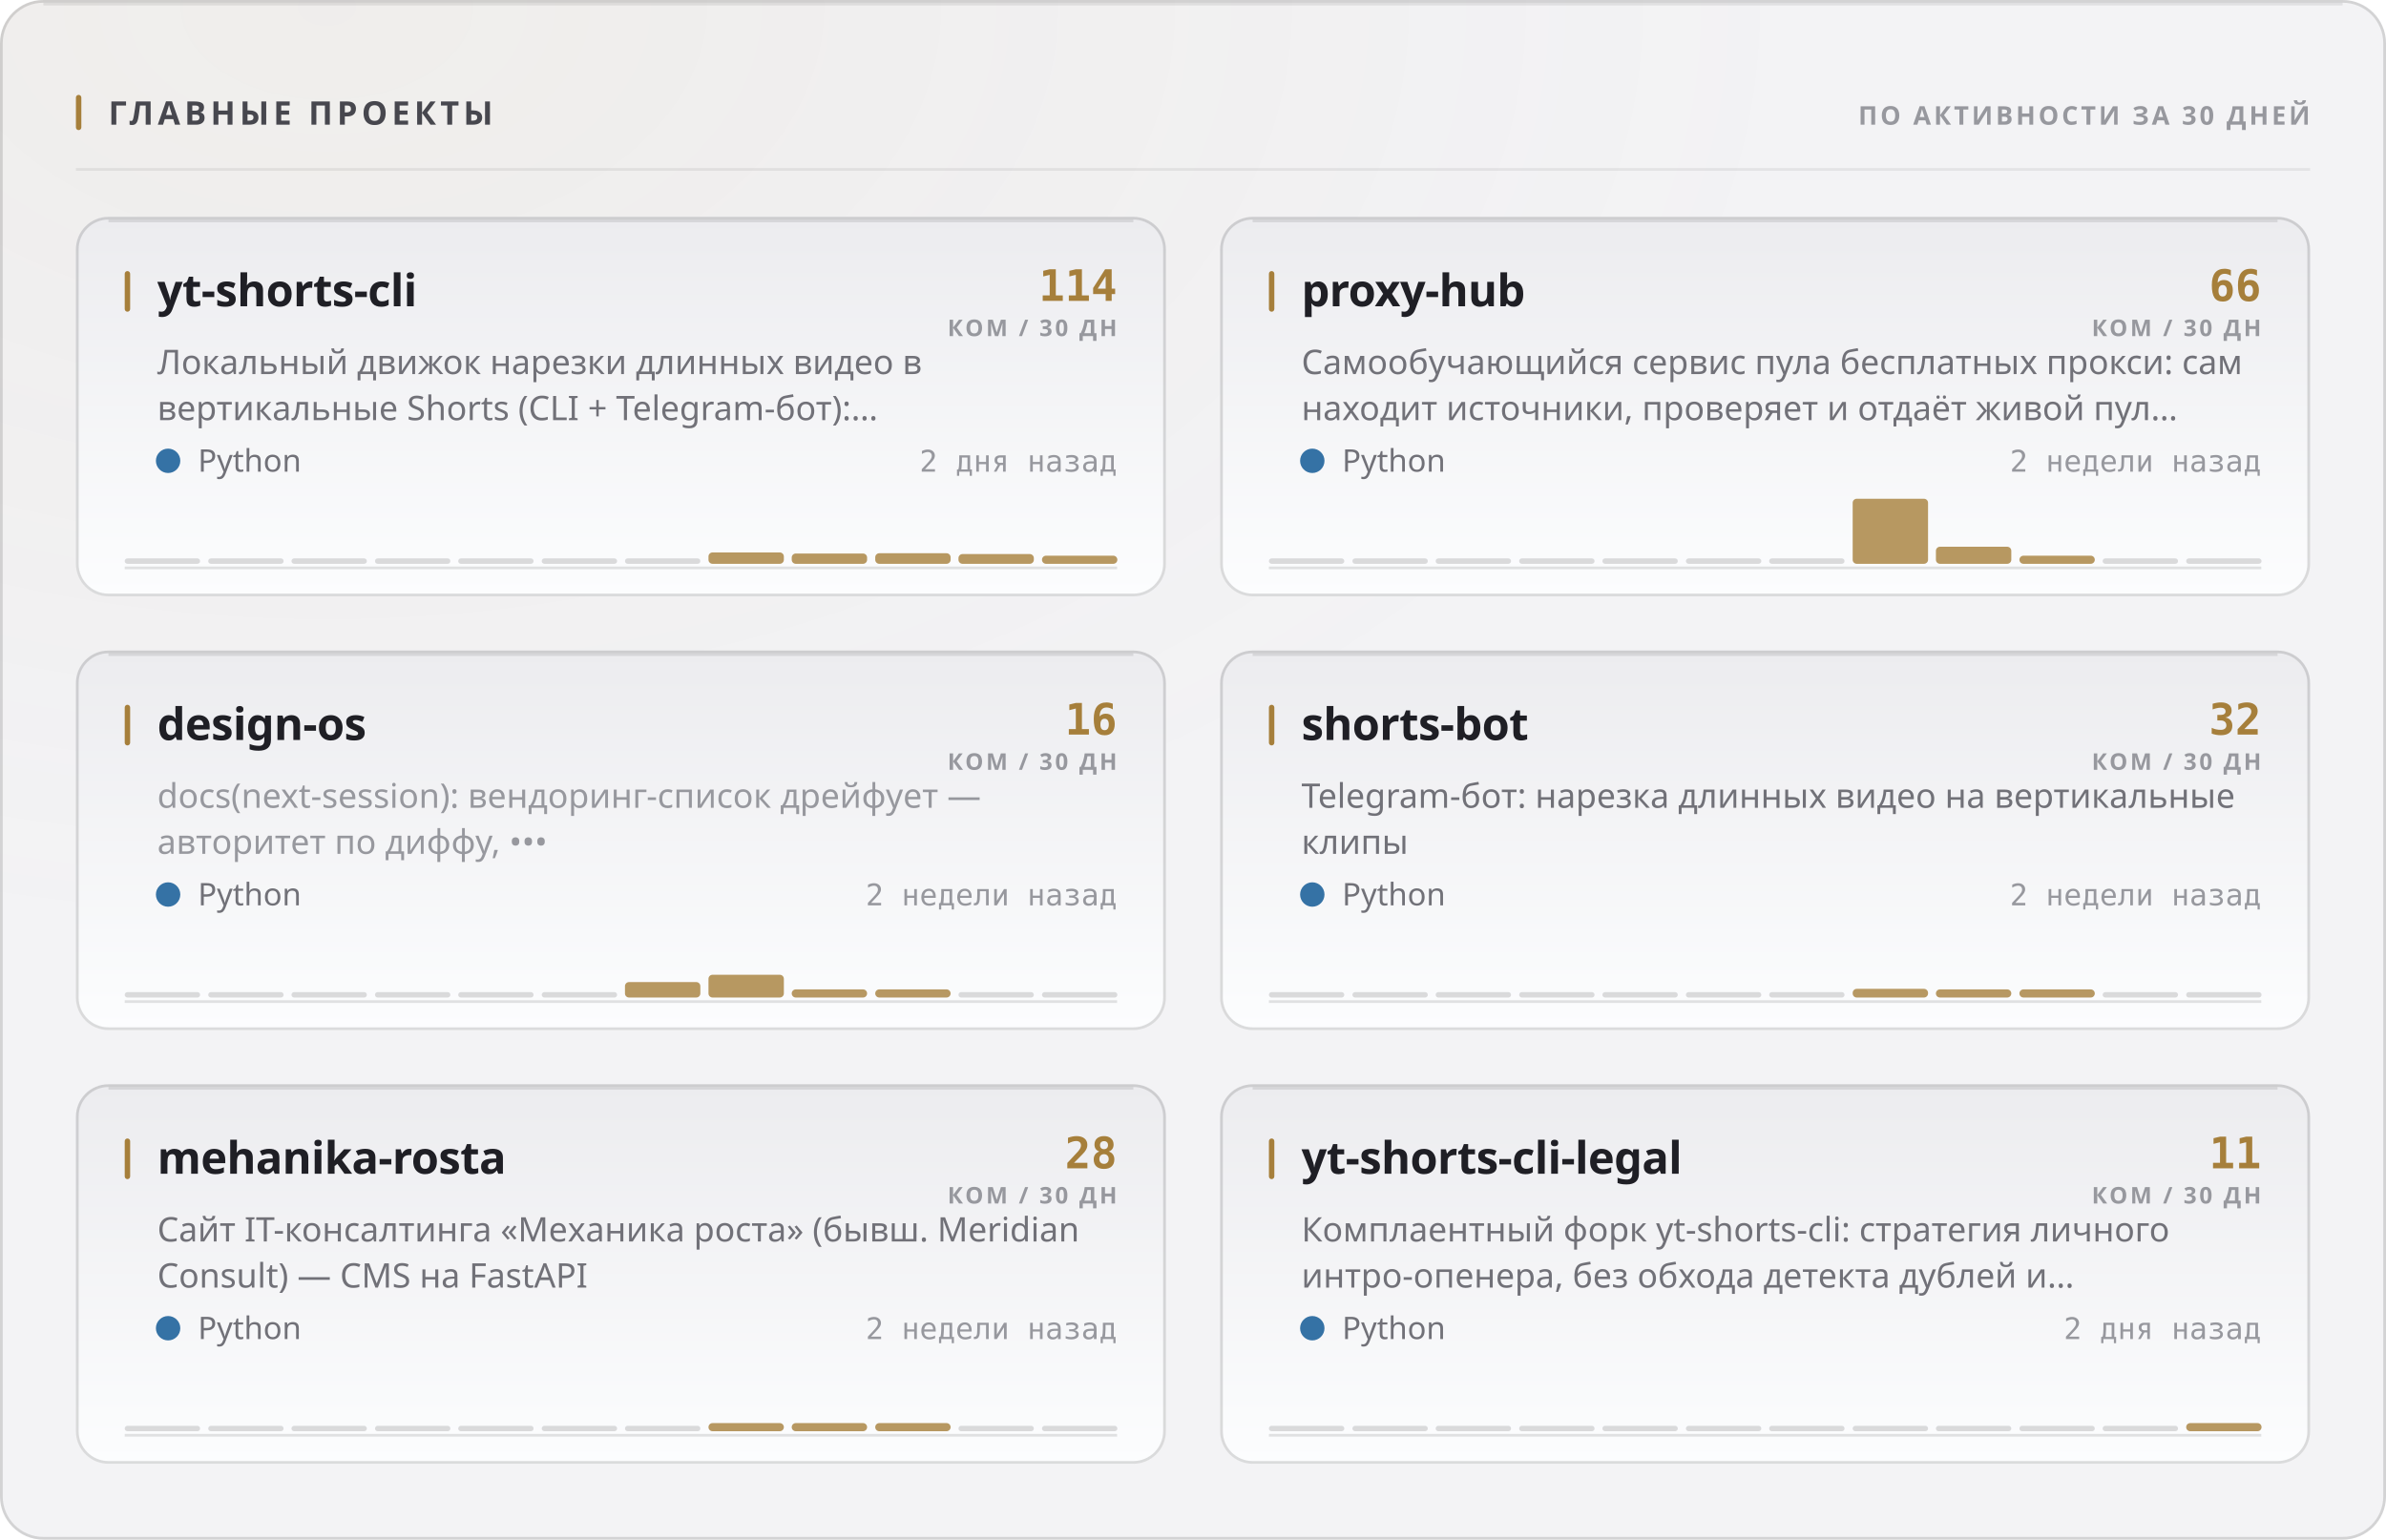
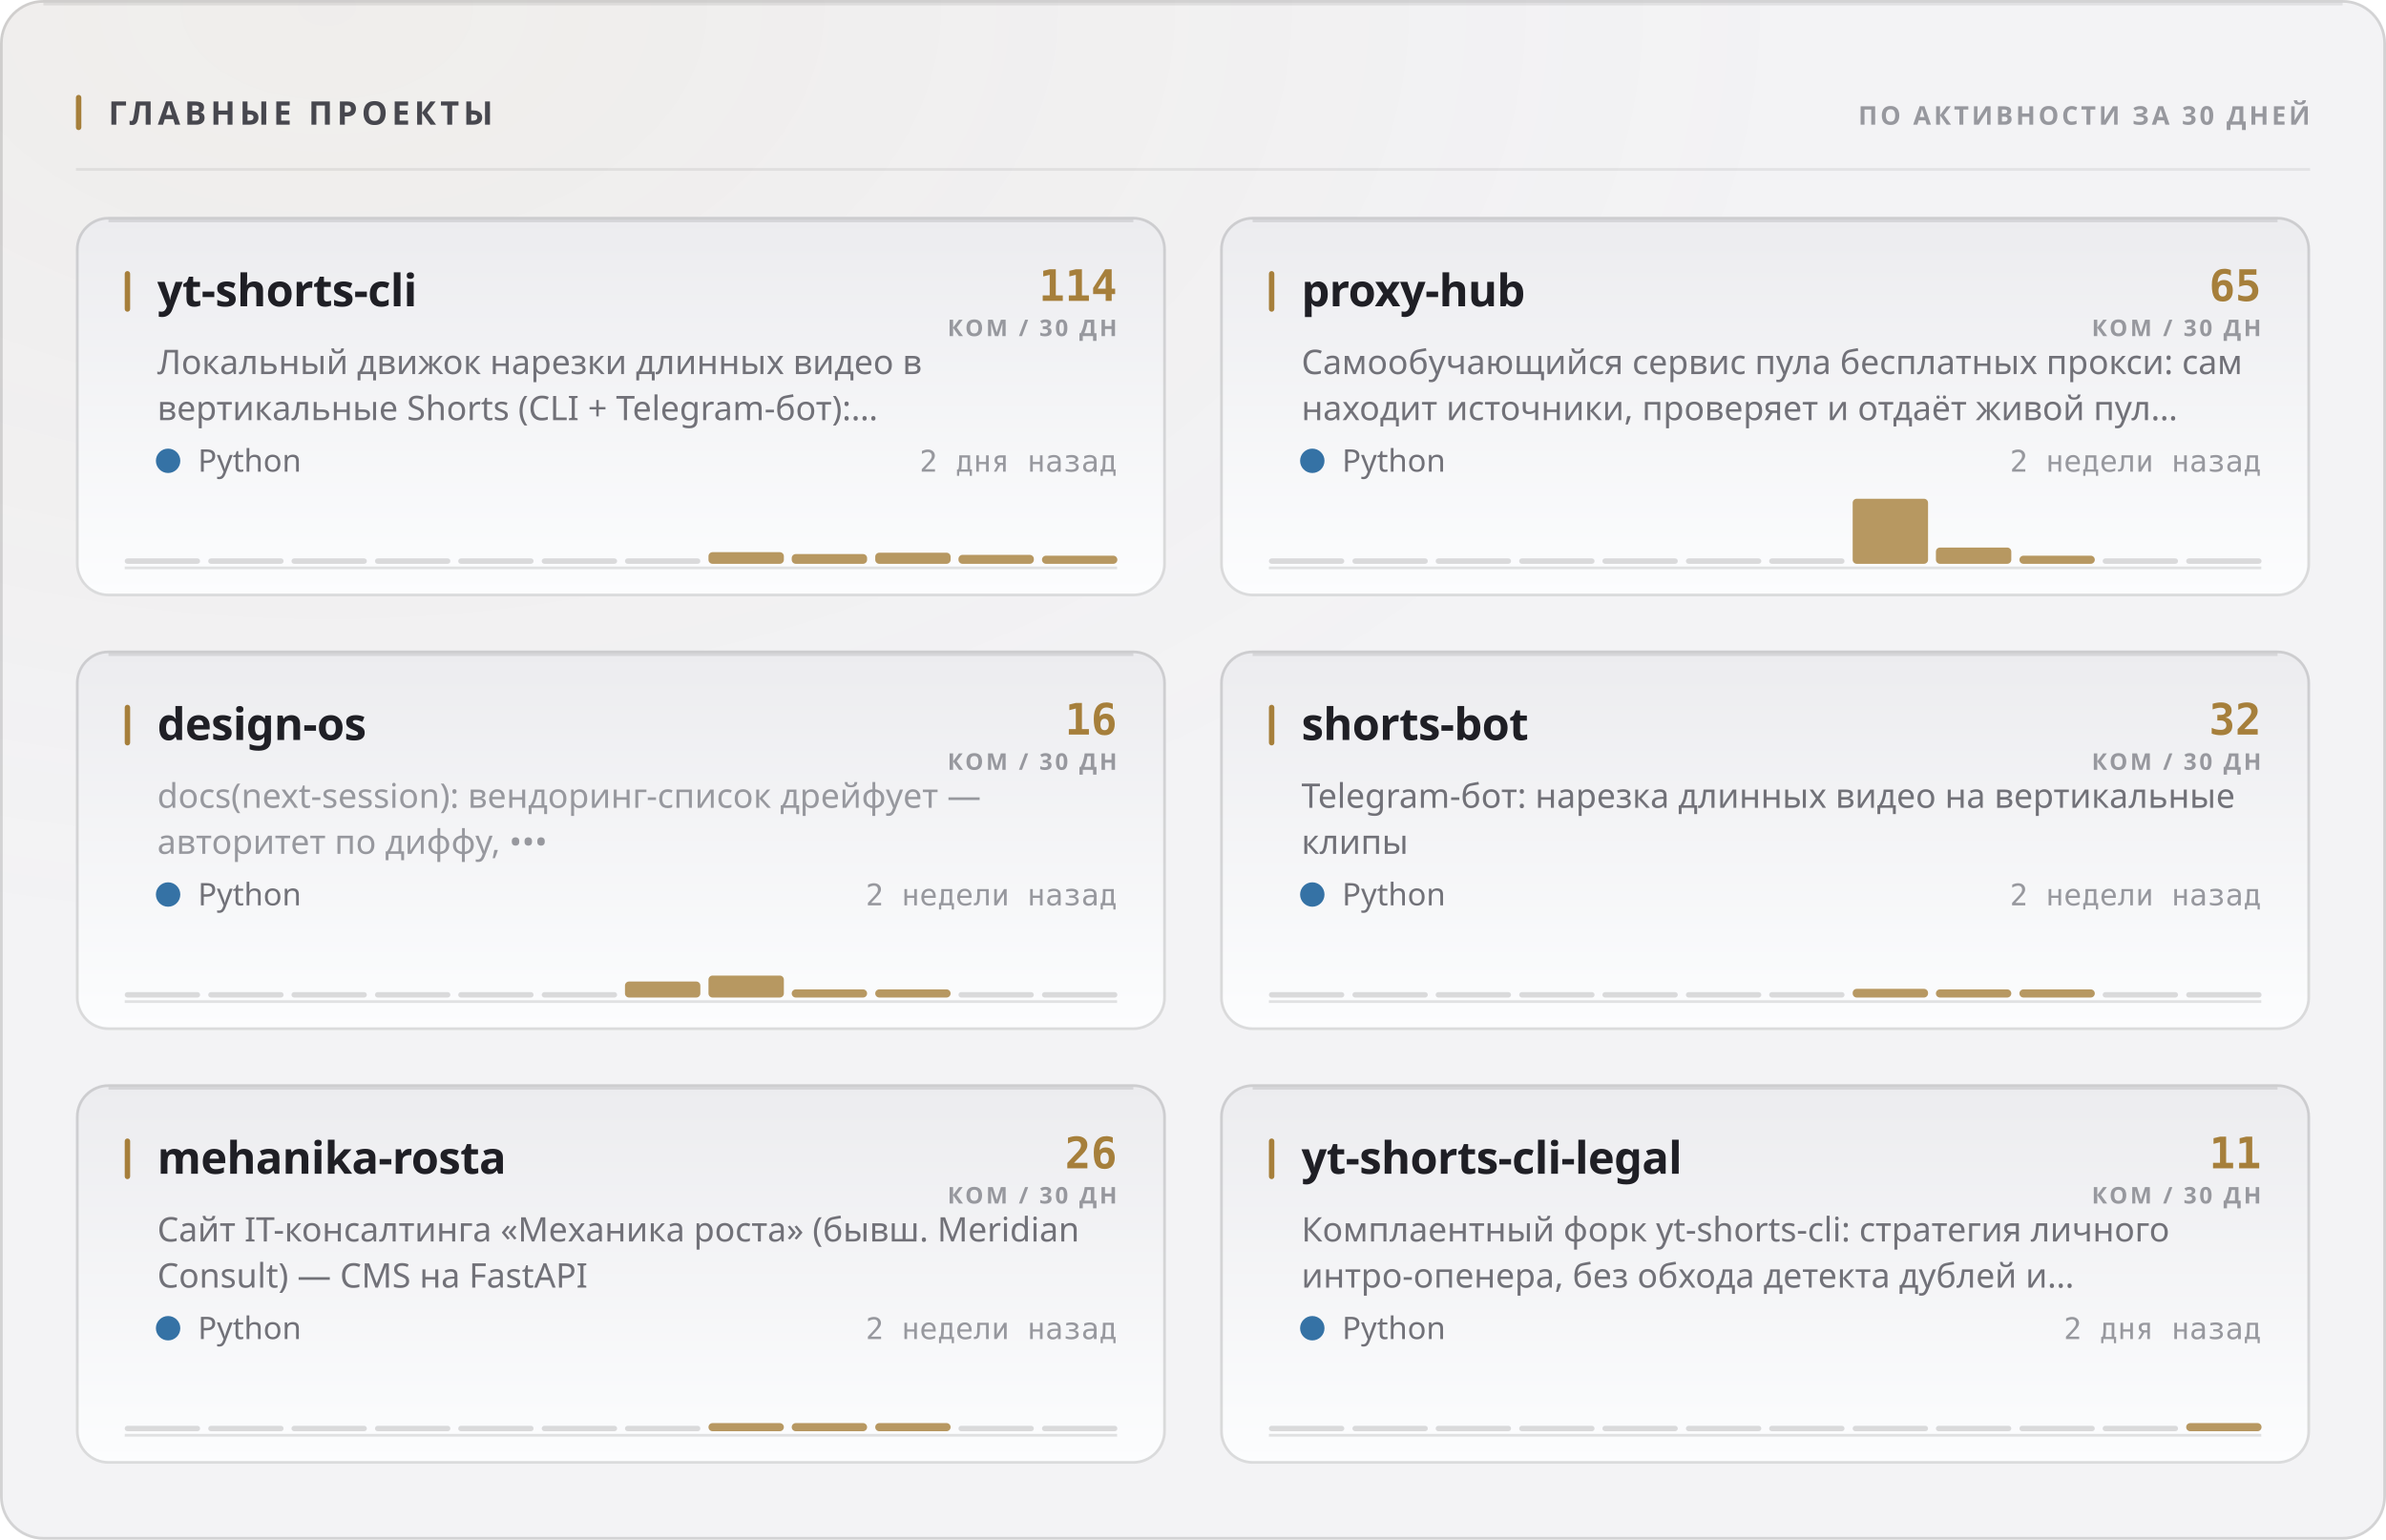
<svg xmlns="http://www.w3.org/2000/svg" width="880" height="568" viewBox="0 0 880 568" role="img">
  <style>
  text { font-family: -apple-system, BlinkMacSystemFont, 'Segoe UI', 'Noto Sans', Helvetica, Arial, sans-serif; }
  .mono { font-family: ui-monospace, 'SF Mono', 'Cascadia Mono', 'DejaVu Sans Mono', Menlo, Consolas, monospace; font-variant-numeric: tabular-nums; }
  .caps { letter-spacing: .1em; text-transform: uppercase; }

  @keyframes sheen  { from { transform: translateX(-120%); } to { transform: translateX(260%); } }
  @keyframes rise   { from { opacity: 0; transform: translateY(6px); } to { opacity: 1; transform: none; } }
  @keyframes slide  { from { opacity: 0; transform: translateX(-8px); } to { opacity: 1; transform: none; } }
  @keyframes grow   { from { transform: scaleY(0); } to { transform: scaleY(1); } }
  @keyframes widen  { from { transform: scaleX(0); } to { transform: scaleX(1); } }
  @keyframes draw   { from { stroke-dashoffset: 200; } to { stroke-dashoffset: 0; } }

  .sheen { animation: sheen 5.5s cubic-bezier(.45,0,.2,1) infinite; }
  .rise  { animation: rise .5s cubic-bezier(.16,1,.3,1) both; }
  .slide { animation: slide .42s cubic-bezier(.16,1,.3,1) both; }
  .bar   { transform-box: fill-box; transform-origin: 50% 100%;
           animation: grow .62s cubic-bezier(.16,1,.3,1) both; }
  .fill  { transform-box: fill-box; transform-origin: 0% 50%;
           animation: widen .8s cubic-bezier(.16,1,.3,1) both; }
  /* The hidden start state lives in the keyframes, never in the static rule.
     A renderer that ignores CSS animations then falls back to the FINISHED
     state — a drawn line, visible text — instead of an empty panel. */
  .spark { stroke-dasharray: 200;
           animation: draw 1.1s cubic-bezier(.16,1,.3,1) both; }

  @media (prefers-reduced-motion: reduce) {
    .sheen { animation: none; opacity: 0; }
    .rise, .slide, .bar, .fill, .spark { animation: none; opacity: 1; transform: none;
                                         stroke-dashoffset: 0; }
  }</style>
  <defs>
    <filter id="grain1" x="0" y="0" width="100%" height="100%">
      <feTurbulence type="fractalNoise" baseFrequency="0.82" numOctaves="3" stitchTiles="stitch" />
      <feColorMatrix type="saturate" values="0" />
    </filter>
    <radialGradient id="wash2" cx="14%" cy="0%" r="62%">
      <stop offset="0%" stop-color="#a67f3b" stop-opacity="0.05" />
      <stop offset="100%" stop-color="#a67f3b" stop-opacity="0" />
    </radialGradient>
    <linearGradient id="cardfill3" x1="0" y1="0" x2="0" y2="1">
      <stop offset="0%" stop-color="#ececef" />
      <stop offset="100%" stop-color="#fcfdfe" />
    </linearGradient>
    <linearGradient id="cardfill4" x1="0" y1="0" x2="0" y2="1">
      <stop offset="0%" stop-color="#ececef" />
      <stop offset="100%" stop-color="#fcfdfe" />
    </linearGradient>
    <linearGradient id="cardfill5" x1="0" y1="0" x2="0" y2="1">
      <stop offset="0%" stop-color="#ececef" />
      <stop offset="100%" stop-color="#fcfdfe" />
    </linearGradient>
    <linearGradient id="cardfill6" x1="0" y1="0" x2="0" y2="1">
      <stop offset="0%" stop-color="#ececef" />
      <stop offset="100%" stop-color="#fcfdfe" />
    </linearGradient>
    <linearGradient id="cardfill7" x1="0" y1="0" x2="0" y2="1">
      <stop offset="0%" stop-color="#ececef" />
      <stop offset="100%" stop-color="#fcfdfe" />
    </linearGradient>
    <linearGradient id="cardfill8" x1="0" y1="0" x2="0" y2="1">
      <stop offset="0%" stop-color="#ececef" />
      <stop offset="100%" stop-color="#fcfdfe" />
    </linearGradient>
  </defs>
  <rect width="880" height="568" rx="16" fill="#f3f3f5" />
  <rect width="880" height="568" rx="16" fill="url(#wash2)" />
  <rect width="880" height="568" rx="16" filter="url(#grain1)" opacity="0.035" style="mix-blend-mode:overlay" />
  <rect x=".5" y=".5" width="879" height="567" rx="15.5" fill="none" stroke="rgba(10,10,12,0.14)" />
  <path d="M16 1.5 H864" stroke="rgba(10,10,12,0.08)" stroke-width="1" fill="none" />
  <rect x="28" y="35" width="2" height="13" rx="1" fill="#a67f3b" />
  <text x="40" y="46" font-size="12" font-weight="700" fill="#47474e" letter-spacing="0.13em">ГЛАВНЫЕ ПРОЕКТЫ</text>
  <text x="852" y="46" font-size="9.5" font-weight="600" fill="#97989e" text-anchor="end" letter-spacing="0.11em">ПО АКТИВНОСТИ ЗА 30 ДНЕЙ</text>
  <path d="M28 62.5 H852" stroke="rgba(10,10,12,0.07)" stroke-width="1" />
  <g class="rise" opacity="1" style="">
    <rect x="28" y="80" width="402" height="140" rx="12" fill="url(#cardfill3)" />
    <rect x="28.5" y="80.5" width="401" height="139" rx="11.5" fill="none" stroke="rgba(10,10,12,0.14)" />
    <path d="M40 81.5 H418" stroke="rgba(10,10,12,0.1)" stroke-width="1" fill="none" />
    <rect x="46" y="100" width="2" height="15" rx="1" fill="#a67f3b" />
    <text x="58" y="113" font-size="16.5" font-weight="700" fill="#1f1f25" letter-spacing="-0.01em">yt-shorts-cli</text>
    <text x="412" y="111" font-size="16" font-weight="700" fill="#a67f3b" text-anchor="end" class="mono">114</text>
    <text x="412" y="124" font-size="8.5" font-weight="600" fill="#97989e" text-anchor="end" letter-spacing="0.11em">КОМ / 30 ДН</text>
    <text x="58" y="138" font-size="12.5" font-weight="400" fill="#717178">Локальный движок нарезки длинных видео в</text>
    <text x="58" y="155" font-size="12.5" font-weight="400" fill="#717178">вертикальные Shorts (CLI + Telegram-бот):…</text>
    <circle cx="62" cy="170" r="4.5" fill="#3572A5" />
    <text x="73" y="174" font-size="11.5" font-weight="400" fill="#717178">Python</text>
    <text x="412" y="174" font-size="11" font-weight="400" fill="#97989e" text-anchor="end" class="mono">2 дня назад</text>
    <path d="M46 209.5 H412" stroke="rgba(10,10,12,0.112)" stroke-width="1" />
    <g class="bar" style="animation-delay:0.18s">
      <rect x="46.0" y="206.0" width="27.8" height="2" rx="1" fill="rgba(10,10,12,0.14)" />
      <rect x="76.8" y="206.0" width="27.8" height="2" rx="1" fill="rgba(10,10,12,0.14)" />
      <rect x="107.5" y="206.0" width="27.8" height="2" rx="1" fill="rgba(10,10,12,0.14)" />
      <rect x="138.3" y="206.0" width="27.8" height="2" rx="1" fill="rgba(10,10,12,0.14)" />
      <rect x="169.0" y="206.0" width="27.8" height="2" rx="1" fill="rgba(10,10,12,0.14)" />
      <rect x="199.8" y="206.0" width="27.8" height="2" rx="1" fill="rgba(10,10,12,0.14)" />
      <rect x="230.5" y="206.0" width="27.8" height="2" rx="1" fill="rgba(10,10,12,0.14)" />
-       <rect x="261.3" y="203.8" width="27.8" height="4.2" rx="1.5" fill="#a67f3b" opacity="0.8" />
-       <rect x="292.0" y="204.2" width="27.8" height="3.8" rx="1.5" fill="#a67f3b" opacity="0.8" />
-       <rect x="322.8" y="204.1" width="27.8" height="3.9" rx="1.5" fill="#a67f3b" opacity="0.8" />
-       <rect x="353.5" y="204.4" width="27.8" height="3.6" rx="1.5" fill="#a67f3b" opacity="0.8" />
+       <rect x="261.3" y="203.7" width="27.8" height="4.3" rx="1.5" fill="#a67f3b" opacity="0.8" />
+       <rect x="292.0" y="204.4" width="27.8" height="3.6" rx="1.5" fill="#a67f3b" opacity="0.8" />
+       <rect x="322.8" y="203.9" width="27.8" height="4.1" rx="1.5" fill="#a67f3b" opacity="0.8" />
+       <rect x="353.5" y="204.7" width="27.8" height="3.3" rx="1.5" fill="#a67f3b" opacity="0.8" />
      <rect x="384.3" y="205.0" width="27.8" height="3.0" rx="1.5" fill="#a67f3b" opacity="0.8" />
    </g>
  </g>
  <g class="rise" opacity="1" style=" animation-delay:0.055s;">
    <rect x="450" y="80" width="402" height="140" rx="12" fill="url(#cardfill4)" />
    <rect x="450.5" y="80.5" width="401" height="139" rx="11.5" fill="none" stroke="rgba(10,10,12,0.14)" />
    <path d="M462 81.5 H840" stroke="rgba(10,10,12,0.1)" stroke-width="1" fill="none" />
    <rect x="468" y="100" width="2" height="15" rx="1" fill="#a67f3b" />
    <text x="480" y="113" font-size="16.5" font-weight="700" fill="#1f1f25" letter-spacing="-0.01em">proxy-hub</text>
-     <text x="834" y="111" font-size="16" font-weight="700" fill="#a67f3b" text-anchor="end" class="mono">66</text>
+     <text x="834" y="111" font-size="16" font-weight="700" fill="#a67f3b" text-anchor="end" class="mono">65</text>
    <text x="834" y="124" font-size="8.5" font-weight="600" fill="#97989e" text-anchor="end" letter-spacing="0.11em">КОМ / 30 ДН</text>
    <text x="480" y="138" font-size="12.5" font-weight="400" fill="#717178">Самообучающийся сервис пула бесплатных прокси: сам</text>
    <text x="480" y="155" font-size="12.5" font-weight="400" fill="#717178">находит источники, проверяет и отдаёт живой пул…</text>
    <circle cx="484" cy="170" r="4.5" fill="#3572A5" />
    <text x="495" y="174" font-size="11.5" font-weight="400" fill="#717178">Python</text>
    <text x="834" y="174" font-size="11" font-weight="400" fill="#97989e" text-anchor="end" class="mono">2 недели назад</text>
    <path d="M468 209.5 H834" stroke="rgba(10,10,12,0.112)" stroke-width="1" />
    <g class="bar" style="animation-delay:0.24s">
      <rect x="468.0" y="206.0" width="27.8" height="2" rx="1" fill="rgba(10,10,12,0.14)" />
      <rect x="498.8" y="206.0" width="27.8" height="2" rx="1" fill="rgba(10,10,12,0.14)" />
      <rect x="529.5" y="206.0" width="27.8" height="2" rx="1" fill="rgba(10,10,12,0.14)" />
      <rect x="560.3" y="206.0" width="27.8" height="2" rx="1" fill="rgba(10,10,12,0.14)" />
      <rect x="591.0" y="206.0" width="27.8" height="2" rx="1" fill="rgba(10,10,12,0.14)" />
      <rect x="621.8" y="206.0" width="27.8" height="2" rx="1" fill="rgba(10,10,12,0.14)" />
      <rect x="652.5" y="206.0" width="27.8" height="2" rx="1" fill="rgba(10,10,12,0.14)" />
      <rect x="683.3" y="184.0" width="27.8" height="24.0" rx="1.5" fill="#a67f3b" opacity="0.8" />
-       <rect x="714.0" y="201.7" width="27.8" height="6.3" rx="1.5" fill="#a67f3b" opacity="0.8" />
+       <rect x="714.0" y="202.0" width="27.8" height="6.0" rx="1.5" fill="#a67f3b" opacity="0.8" />
      <rect x="744.8" y="205.0" width="27.8" height="3.0" rx="1.5" fill="#a67f3b" opacity="0.8" />
      <rect x="775.5" y="206.0" width="27.8" height="2" rx="1" fill="rgba(10,10,12,0.14)" />
      <rect x="806.3" y="206.0" width="27.8" height="2" rx="1" fill="rgba(10,10,12,0.14)" />
    </g>
  </g>
  <g class="rise" opacity="1" style=" animation-delay:0.110s;">
    <rect x="28" y="240" width="402" height="140" rx="12" fill="url(#cardfill5)" />
    <rect x="28.5" y="240.5" width="401" height="139" rx="11.5" fill="none" stroke="rgba(10,10,12,0.14)" />
    <path d="M40 241.5 H418" stroke="rgba(10,10,12,0.1)" stroke-width="1" fill="none" />
    <rect x="46" y="260" width="2" height="15" rx="1" fill="#a67f3b" />
    <text x="58" y="273" font-size="16.5" font-weight="700" fill="#1f1f25" letter-spacing="-0.01em">design-os</text>
    <text x="412" y="271" font-size="16" font-weight="700" fill="#a67f3b" text-anchor="end" class="mono">16</text>
    <text x="412" y="284" font-size="8.5" font-weight="600" fill="#97989e" text-anchor="end" letter-spacing="0.11em">КОМ / 30 ДН</text>
    <text x="58" y="298" font-size="12.5" font-weight="400" fill="#97989e">docs(next-session): вендоринг-список дрейфует —</text>
    <text x="58" y="315" font-size="12.5" font-weight="400" fill="#97989e">авторитет по диффу, •••</text>
    <circle cx="62" cy="330" r="4.5" fill="#3572A5" />
    <text x="73" y="334" font-size="11.5" font-weight="400" fill="#717178">Python</text>
    <text x="412" y="334" font-size="11" font-weight="400" fill="#97989e" text-anchor="end" class="mono">2 недели назад</text>
    <path d="M46 369.5 H412" stroke="rgba(10,10,12,0.112)" stroke-width="1" />
    <g class="bar" style="animation-delay:0.3s">
      <rect x="46.0" y="366.0" width="27.8" height="2" rx="1" fill="rgba(10,10,12,0.14)" />
      <rect x="76.8" y="366.0" width="27.8" height="2" rx="1" fill="rgba(10,10,12,0.14)" />
      <rect x="107.5" y="366.0" width="27.8" height="2" rx="1" fill="rgba(10,10,12,0.14)" />
      <rect x="138.3" y="366.0" width="27.8" height="2" rx="1" fill="rgba(10,10,12,0.14)" />
      <rect x="169.0" y="366.0" width="27.8" height="2" rx="1" fill="rgba(10,10,12,0.14)" />
      <rect x="199.8" y="366.0" width="27.8" height="2" rx="1" fill="rgba(10,10,12,0.14)" />
-       <rect x="230.5" y="362.3" width="27.8" height="5.7" rx="1.5" fill="#a67f3b" opacity="0.8" />
-       <rect x="261.3" y="359.6" width="27.8" height="8.4" rx="1.5" fill="#a67f3b" opacity="0.8" />
+       <rect x="230.5" y="362.1" width="27.8" height="5.9" rx="1.5" fill="#a67f3b" opacity="0.8" />
+       <rect x="261.3" y="359.9" width="27.8" height="8.1" rx="1.5" fill="#a67f3b" opacity="0.8" />
      <rect x="292.0" y="365.0" width="27.8" height="3.0" rx="1.5" fill="#a67f3b" opacity="0.8" />
      <rect x="322.8" y="365.0" width="27.8" height="3.0" rx="1.5" fill="#a67f3b" opacity="0.8" />
      <rect x="353.5" y="366.0" width="27.8" height="2" rx="1" fill="rgba(10,10,12,0.14)" />
      <rect x="384.3" y="366.0" width="27.8" height="2" rx="1" fill="rgba(10,10,12,0.14)" />
    </g>
  </g>
  <g class="rise" opacity="1" style=" animation-delay:0.165s;">
    <rect x="450" y="240" width="402" height="140" rx="12" fill="url(#cardfill6)" />
    <rect x="450.5" y="240.5" width="401" height="139" rx="11.5" fill="none" stroke="rgba(10,10,12,0.14)" />
    <path d="M462 241.5 H840" stroke="rgba(10,10,12,0.1)" stroke-width="1" fill="none" />
    <rect x="468" y="260" width="2" height="15" rx="1" fill="#a67f3b" />
    <text x="480" y="273" font-size="16.5" font-weight="700" fill="#1f1f25" letter-spacing="-0.01em">shorts-bot</text>
    <text x="834" y="271" font-size="16" font-weight="700" fill="#a67f3b" text-anchor="end" class="mono">32</text>
    <text x="834" y="284" font-size="8.5" font-weight="600" fill="#97989e" text-anchor="end" letter-spacing="0.11em">КОМ / 30 ДН</text>
    <text x="480" y="298" font-size="12.5" font-weight="400" fill="#717178">Telegram-бот: нарезка длинных видео на вертикальные</text>
    <text x="480" y="315" font-size="12.5" font-weight="400" fill="#717178">клипы</text>
    <circle cx="484" cy="330" r="4.5" fill="#3572A5" />
    <text x="495" y="334" font-size="11.5" font-weight="400" fill="#717178">Python</text>
    <text x="834" y="334" font-size="11" font-weight="400" fill="#97989e" text-anchor="end" class="mono">2 недели назад</text>
    <path d="M468 369.5 H834" stroke="rgba(10,10,12,0.112)" stroke-width="1" />
    <g class="bar" style="animation-delay:0.36s">
      <rect x="468.0" y="366.0" width="27.8" height="2" rx="1" fill="rgba(10,10,12,0.14)" />
      <rect x="498.8" y="366.0" width="27.8" height="2" rx="1" fill="rgba(10,10,12,0.14)" />
      <rect x="529.5" y="366.0" width="27.8" height="2" rx="1" fill="rgba(10,10,12,0.14)" />
      <rect x="560.3" y="366.0" width="27.8" height="2" rx="1" fill="rgba(10,10,12,0.14)" />
      <rect x="591.0" y="366.0" width="27.8" height="2" rx="1" fill="rgba(10,10,12,0.14)" />
      <rect x="621.8" y="366.0" width="27.8" height="2" rx="1" fill="rgba(10,10,12,0.14)" />
      <rect x="652.5" y="366.0" width="27.8" height="2" rx="1" fill="rgba(10,10,12,0.14)" />
      <rect x="683.3" y="364.8" width="27.8" height="3.2" rx="1.5" fill="#a67f3b" opacity="0.8" />
      <rect x="714.0" y="365.0" width="27.8" height="3.0" rx="1.5" fill="#a67f3b" opacity="0.8" />
      <rect x="744.8" y="365.0" width="27.8" height="3.0" rx="1.5" fill="#a67f3b" opacity="0.8" />
      <rect x="775.5" y="366.0" width="27.8" height="2" rx="1" fill="rgba(10,10,12,0.14)" />
      <rect x="806.3" y="366.0" width="27.8" height="2" rx="1" fill="rgba(10,10,12,0.14)" />
    </g>
  </g>
  <g class="rise" opacity="1" style=" animation-delay:0.220s;">
    <rect x="28" y="400" width="402" height="140" rx="12" fill="url(#cardfill7)" />
    <rect x="28.5" y="400.5" width="401" height="139" rx="11.5" fill="none" stroke="rgba(10,10,12,0.14)" />
    <path d="M40 401.5 H418" stroke="rgba(10,10,12,0.1)" stroke-width="1" fill="none" />
    <rect x="46" y="420" width="2" height="15" rx="1" fill="#a67f3b" />
    <text x="58" y="433" font-size="16.5" font-weight="700" fill="#1f1f25" letter-spacing="-0.01em">mehanika-rosta</text>
-     <text x="412" y="431" font-size="16" font-weight="700" fill="#a67f3b" text-anchor="end" class="mono">28</text>
+     <text x="412" y="431" font-size="16" font-weight="700" fill="#a67f3b" text-anchor="end" class="mono">26</text>
    <text x="412" y="444" font-size="8.5" font-weight="600" fill="#97989e" text-anchor="end" letter-spacing="0.11em">КОМ / 30 ДН</text>
    <text x="58" y="458" font-size="12.5" font-weight="400" fill="#717178">Сайт IT-консалтинга «Механика роста» (бывш. Meridian</text>
    <text x="58" y="475" font-size="12.5" font-weight="400" fill="#717178">Consult) — CMS на FastAPI</text>
    <circle cx="62" cy="490" r="4.5" fill="#3572A5" />
    <text x="73" y="494" font-size="11.5" font-weight="400" fill="#717178">Python</text>
    <text x="412" y="494" font-size="11" font-weight="400" fill="#97989e" text-anchor="end" class="mono">2 недели назад</text>
    <path d="M46 529.5 H412" stroke="rgba(10,10,12,0.112)" stroke-width="1" />
    <g class="bar" style="animation-delay:0.42s">
      <rect x="46.0" y="526.0" width="27.8" height="2" rx="1" fill="rgba(10,10,12,0.14)" />
      <rect x="76.8" y="526.0" width="27.8" height="2" rx="1" fill="rgba(10,10,12,0.14)" />
      <rect x="107.5" y="526.0" width="27.8" height="2" rx="1" fill="rgba(10,10,12,0.14)" />
      <rect x="138.3" y="526.0" width="27.8" height="2" rx="1" fill="rgba(10,10,12,0.14)" />
      <rect x="169.0" y="526.0" width="27.8" height="2" rx="1" fill="rgba(10,10,12,0.14)" />
      <rect x="199.8" y="526.0" width="27.8" height="2" rx="1" fill="rgba(10,10,12,0.14)" />
      <rect x="230.5" y="526.0" width="27.8" height="2" rx="1" fill="rgba(10,10,12,0.14)" />
      <rect x="261.3" y="525.0" width="27.8" height="3.0" rx="1.5" fill="#a67f3b" opacity="0.8" />
      <rect x="292.0" y="525.0" width="27.8" height="3.0" rx="1.5" fill="#a67f3b" opacity="0.8" />
      <rect x="322.8" y="525.0" width="27.8" height="3.0" rx="1.5" fill="#a67f3b" opacity="0.8" />
      <rect x="353.5" y="526.0" width="27.8" height="2" rx="1" fill="rgba(10,10,12,0.14)" />
      <rect x="384.3" y="526.0" width="27.8" height="2" rx="1" fill="rgba(10,10,12,0.14)" />
    </g>
  </g>
  <g class="rise" opacity="1" style=" animation-delay:0.275s;">
    <rect x="450" y="400" width="402" height="140" rx="12" fill="url(#cardfill8)" />
    <rect x="450.5" y="400.5" width="401" height="139" rx="11.5" fill="none" stroke="rgba(10,10,12,0.14)" />
    <path d="M462 401.5 H840" stroke="rgba(10,10,12,0.1)" stroke-width="1" fill="none" />
    <rect x="468" y="420" width="2" height="15" rx="1" fill="#a67f3b" />
    <text x="480" y="433" font-size="16.5" font-weight="700" fill="#1f1f25" letter-spacing="-0.01em">yt-shorts-cli-legal</text>
    <text x="834" y="431" font-size="16" font-weight="700" fill="#a67f3b" text-anchor="end" class="mono">11</text>
    <text x="834" y="444" font-size="8.5" font-weight="600" fill="#97989e" text-anchor="end" letter-spacing="0.11em">КОМ / 30 ДН</text>
    <text x="480" y="458" font-size="12.5" font-weight="400" fill="#717178">Комплаентный форк yt-shorts-cli: стратегия личного</text>
    <text x="480" y="475" font-size="12.5" font-weight="400" fill="#717178">интро-опенера, без обхода детекта дублей и…</text>
    <circle cx="484" cy="490" r="4.5" fill="#3572A5" />
    <text x="495" y="494" font-size="11.5" font-weight="400" fill="#717178">Python</text>
    <text x="834" y="494" font-size="11" font-weight="400" fill="#97989e" text-anchor="end" class="mono">2 дня назад</text>
    <path d="M468 529.5 H834" stroke="rgba(10,10,12,0.112)" stroke-width="1" />
    <g class="bar" style="animation-delay:0.48s">
      <rect x="468.0" y="526.0" width="27.8" height="2" rx="1" fill="rgba(10,10,12,0.14)" />
      <rect x="498.8" y="526.0" width="27.8" height="2" rx="1" fill="rgba(10,10,12,0.14)" />
      <rect x="529.5" y="526.0" width="27.8" height="2" rx="1" fill="rgba(10,10,12,0.14)" />
      <rect x="560.3" y="526.0" width="27.8" height="2" rx="1" fill="rgba(10,10,12,0.14)" />
      <rect x="591.0" y="526.0" width="27.8" height="2" rx="1" fill="rgba(10,10,12,0.14)" />
      <rect x="621.8" y="526.0" width="27.8" height="2" rx="1" fill="rgba(10,10,12,0.14)" />
      <rect x="652.5" y="526.0" width="27.8" height="2" rx="1" fill="rgba(10,10,12,0.14)" />
      <rect x="683.3" y="526.0" width="27.8" height="2" rx="1" fill="rgba(10,10,12,0.14)" />
      <rect x="714.0" y="526.0" width="27.8" height="2" rx="1" fill="rgba(10,10,12,0.14)" />
      <rect x="744.8" y="526.0" width="27.8" height="2" rx="1" fill="rgba(10,10,12,0.14)" />
      <rect x="775.5" y="526.0" width="27.8" height="2" rx="1" fill="rgba(10,10,12,0.14)" />
      <rect x="806.3" y="525.0" width="27.8" height="3.0" rx="1.5" fill="#a67f3b" opacity="0.8" />
    </g>
  </g>
</svg>
